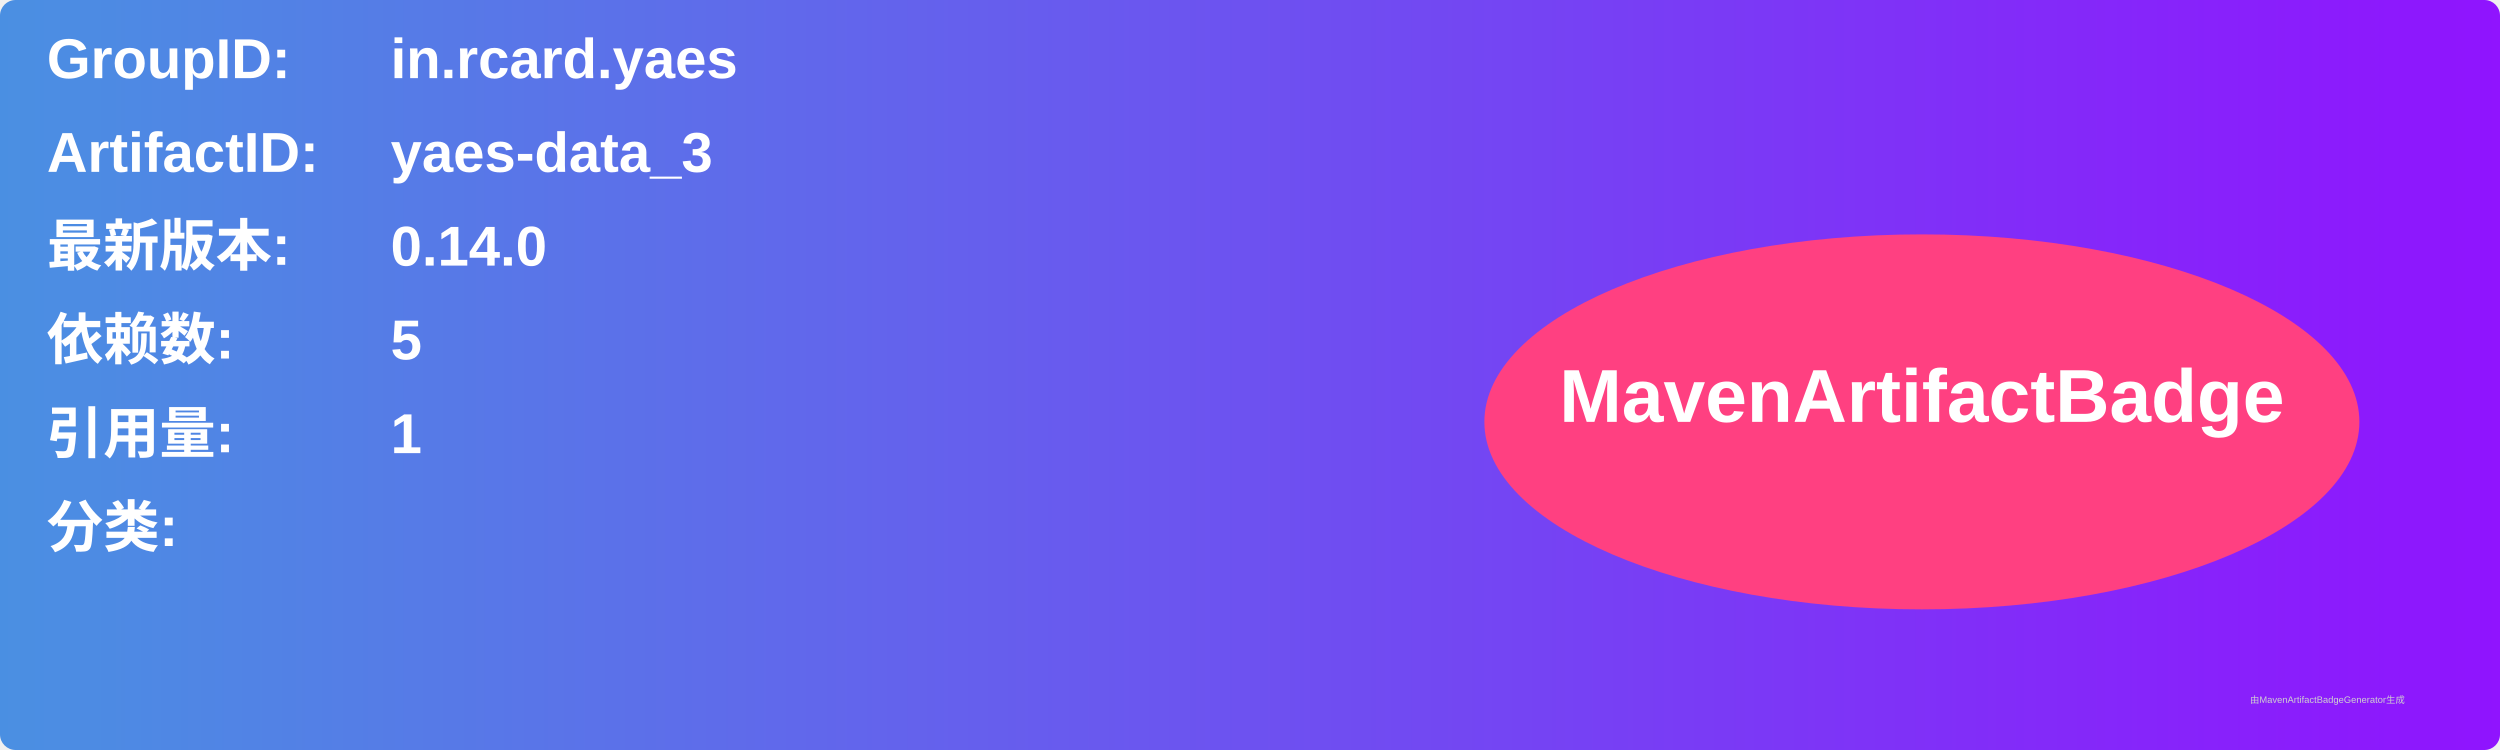
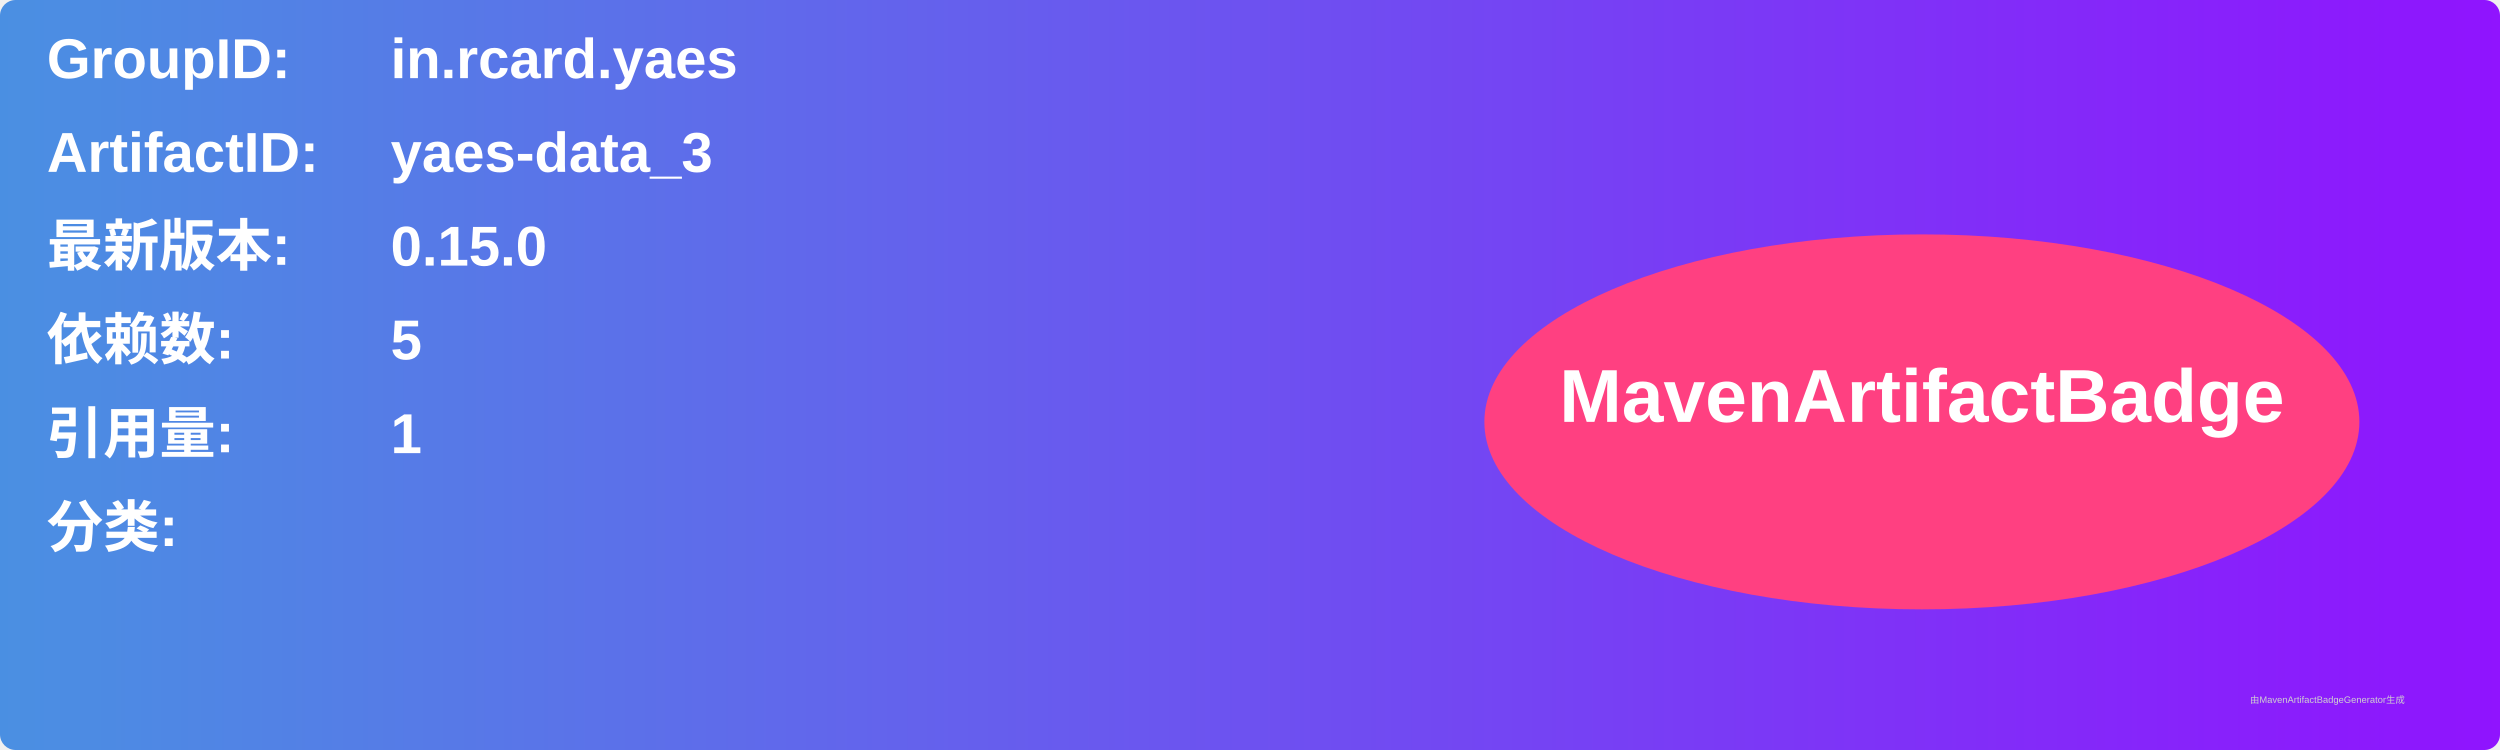
<svg xmlns="http://www.w3.org/2000/svg" width="800" height="240" viewBox="0 0 800 240">
  <linearGradient id="grad" x1="0%" y1="0%" x2="100%" y2="0%">
    <stop offset="0%" stop-color="#4a90e2" />
    <stop offset="100%" stop-color="#9013fe" />
  </linearGradient>
  <rect width="100%" height="100%" rx="5" ry="5" fill="url(#grad)" />
  <g transform="translate(15, 15)">
    <text x="0" y="10" font-family="Arial" font-size="18" fill="white" font-weight="bold" width="260">GroupID:</text>
    <text x="110" y="10" font-family="Arial" font-size="18" fill="white" font-weight="bold" width="460">in.rcard.yaes</text>
    <text x="0" y="40" font-family="Arial" font-size="18" fill="white" font-weight="bold" width="260">ArtifactID:</text>
    <text x="110" y="40" font-family="Arial" font-size="18" fill="white" font-weight="bold" width="460">yaes-data_3</text>
    <text x="0" y="70" font-family="Arial" font-size="18" fill="white" font-weight="bold">最新版本:</text>
    <text x="110" y="70" font-family="Arial" font-size="18" fill="white" font-weight="bold">
-       <tspan font-weight="bold">0.14.0</tspan>
+       <tspan font-weight="bold">0.15.0</tspan>
    </text>
    <text x="0" y="100" font-family="Arial" font-size="18" fill="white" font-weight="bold">依赖数: </text>
    <text x="110" y="100" font-family="Arial" font-size="18" fill="white">
      <tspan font-weight="bold">5</tspan>
    </text>
    <text x="0" y="130" font-family="Arial" font-size="18" fill="white" font-weight="bold">引用量: </text>
    <text x="110" y="130" font-family="Arial" font-size="18" fill="white">
      <tspan font-weight="bold">1</tspan>
    </text>
    <text x="0" y="160" font-family="Arial" font-size="18" fill="white" font-weight="bold">分类:</text>
    <text x="10" y="190" font-family="Arial" font-size="10" fill="white">
      <tspan font-weight="bold" />
    </text>
    <ellipse cx="600" cy="120" rx="140" ry="60" fill="#ff4081" />
    <text x="600" y="120" text-anchor="middle" font-family="Arial" font-size="24" fill="white" font-weight="bold">MavenArtifactBadge</text>
  </g>
  <text x="720" y="225" font-family="Arial" font-size="3" fill="#d0d0d0">由MavenArtifactBadgeGenerator生成</text>
</svg>
